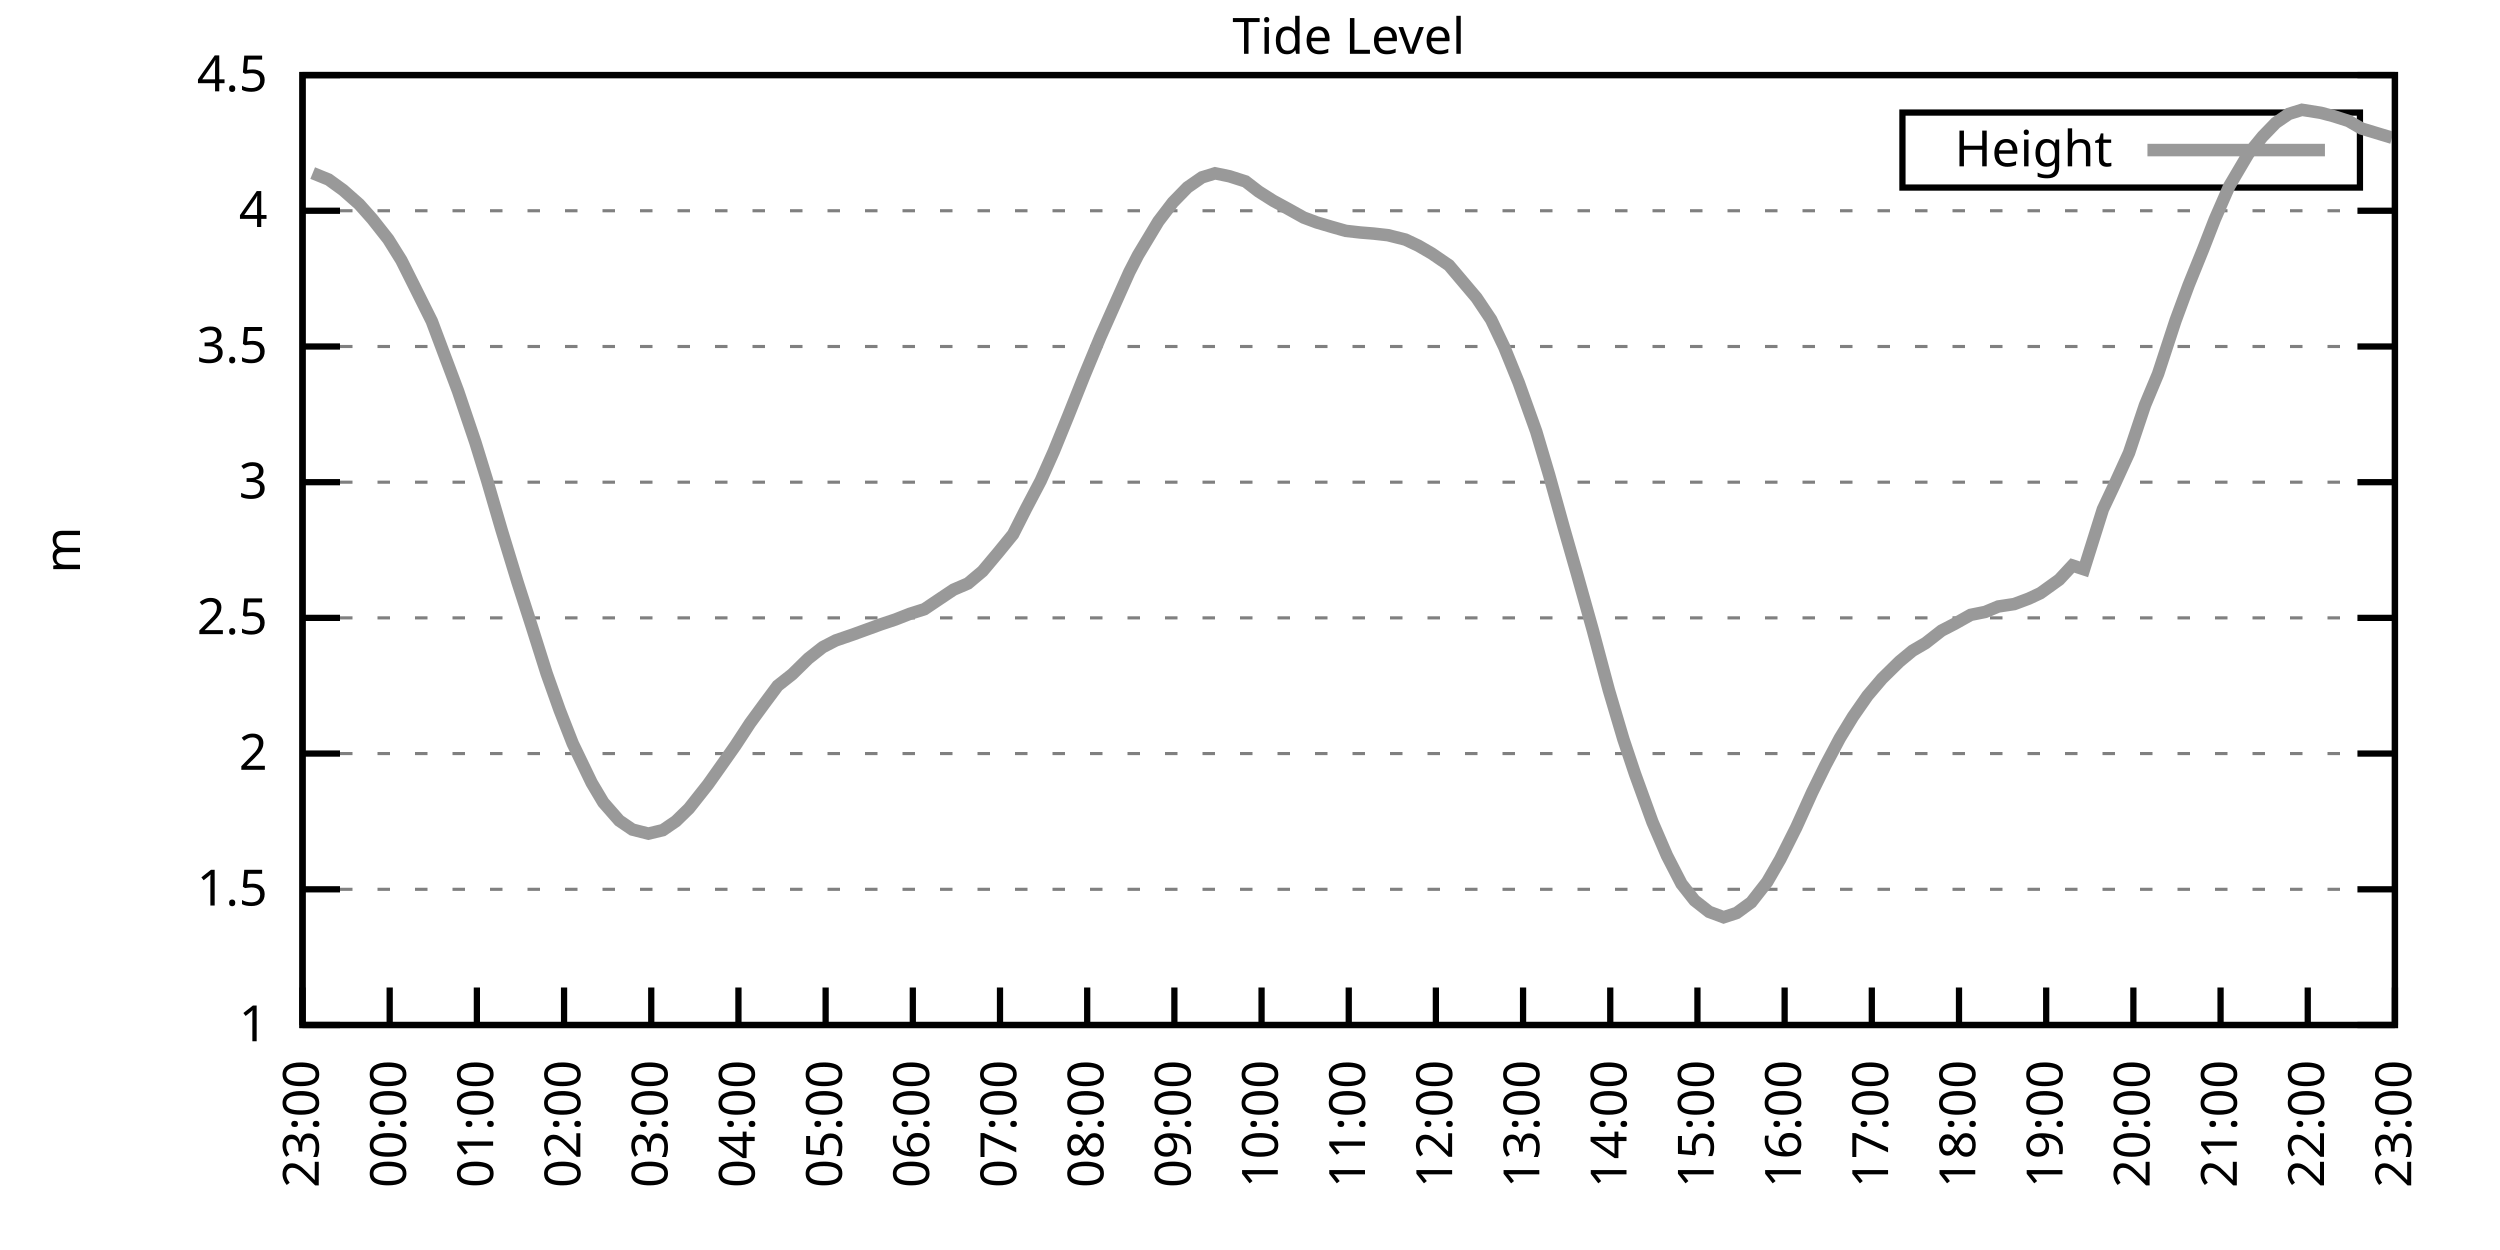
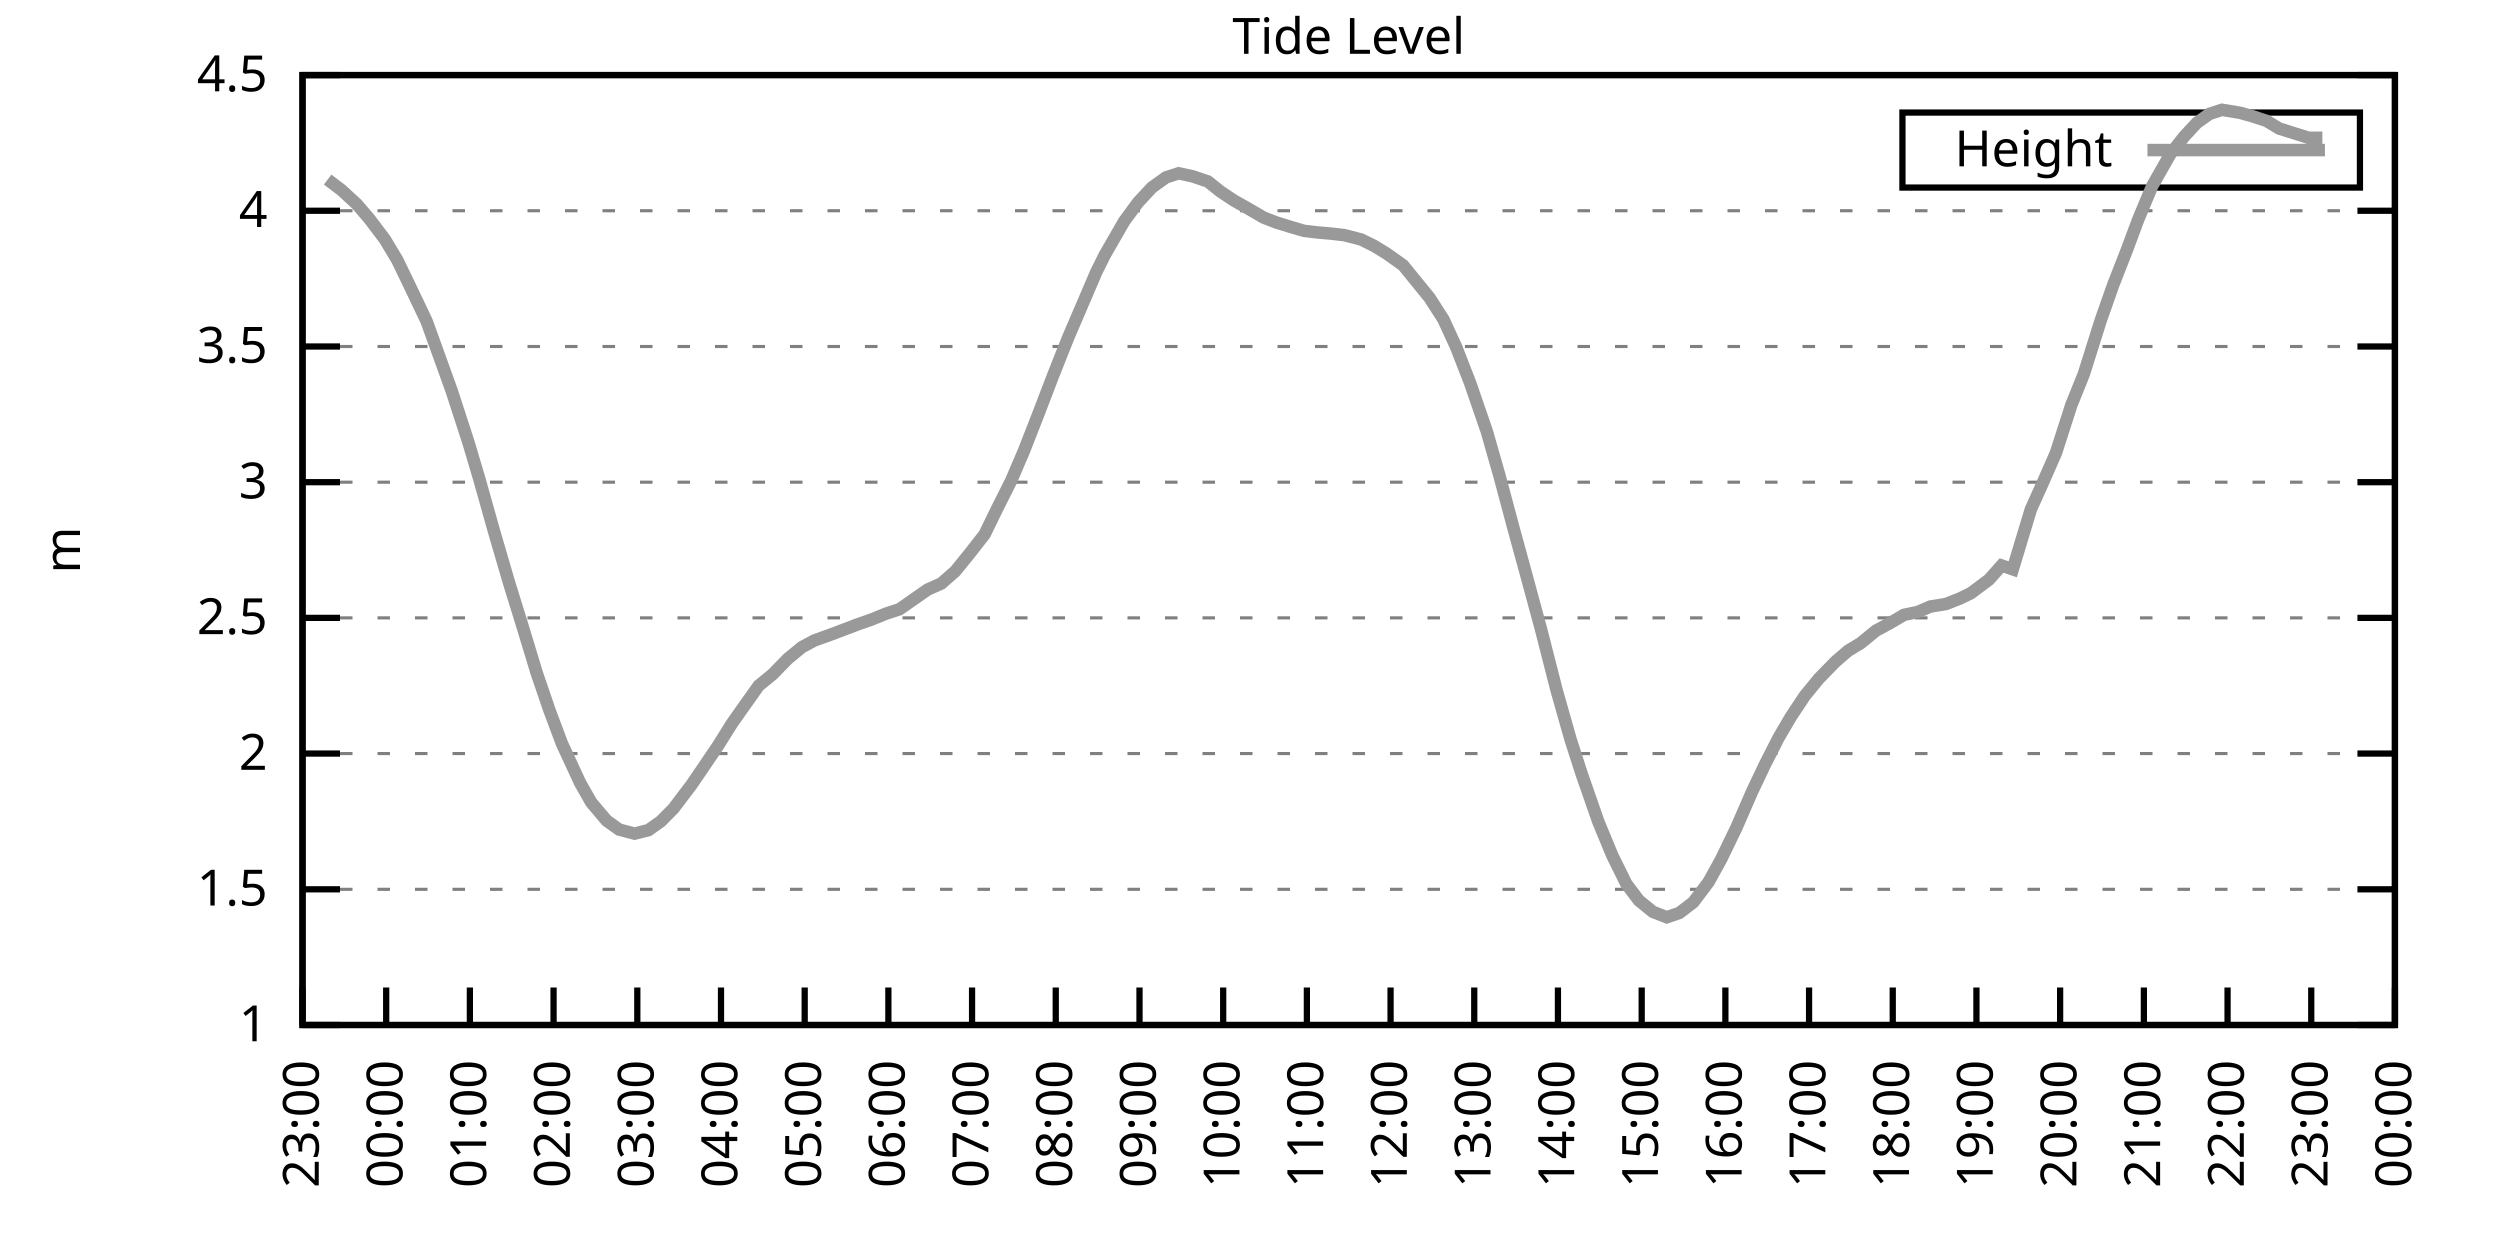
<svg xmlns="http://www.w3.org/2000/svg" xmlns:xlink="http://www.w3.org/1999/xlink" width="400" height="200" viewBox="0 0 400 200">
  <g id="gnuplot_canvas">
    <rect x="0" y="0" width="400" height="200" fill="none" />
    <defs>
      <circle id="gpDot" r="0.5" stroke-width="0.5" stroke="currentColor" />
      <path id="gpPt0" stroke-width="0.333" stroke="currentColor" d="M-1,0 h2 M0,-1 v2" />
      <path id="gpPt1" stroke-width="0.333" stroke="currentColor" d="M-1,-1 L1,1 M1,-1 L-1,1" />
      <path id="gpPt2" stroke-width="0.333" stroke="currentColor" d="M-1,0 L1,0 M0,-1 L0,1 M-1,-1 L1,1 M-1,1 L1,-1" />
      <rect id="gpPt3" stroke-width="0.333" stroke="currentColor" x="-1" y="-1" width="2" height="2" />
      <rect id="gpPt4" stroke-width="0.333" stroke="currentColor" fill="currentColor" x="-1" y="-1" width="2" height="2" />
      <circle id="gpPt5" stroke-width="0.333" stroke="currentColor" cx="0" cy="0" r="1" />
      <use xlink:href="#gpPt5" id="gpPt6" fill="currentColor" stroke="none" />
      <path id="gpPt7" stroke-width="0.333" stroke="currentColor" d="M0,-1.33 L-1.33,0.67 L1.33,0.67 z" />
      <use xlink:href="#gpPt7" id="gpPt8" fill="currentColor" stroke="none" />
      <use xlink:href="#gpPt7" id="gpPt9" stroke="currentColor" transform="rotate(180)" />
      <use xlink:href="#gpPt9" id="gpPt10" fill="currentColor" stroke="none" />
      <use xlink:href="#gpPt3" id="gpPt11" stroke="currentColor" transform="rotate(45)" />
      <use xlink:href="#gpPt11" id="gpPt12" fill="currentColor" stroke="none" />
      <path id="gpPt13" stroke-width="0.333" stroke="currentColor" d="M0,1.330 L1.265,0.411 L0.782,-1.067 L-0.782,-1.076 L-1.265,0.411 z" />
      <use xlink:href="#gpPt13" id="gpPt14" fill="currentColor" stroke="none" />
      <filter id="textbox" filterUnits="objectBoundingBox" x="0" y="0" height="1" width="1">
        <feFlood flood-color="white" flood-opacity="1" result="bgnd" />
        <feComposite in="SourceGraphic" in2="bgnd" operator="atop" />
      </filter>
      <filter id="greybox" filterUnits="objectBoundingBox" x="0" y="0" height="1" width="1">
        <feFlood flood-color="lightgrey" flood-opacity="1" result="grey" />
        <feComposite in="SourceGraphic" in2="grey" operator="atop" />
      </filter>
    </defs>
    <g fill="none" color="white" stroke="currentColor" stroke-width="1.00" stroke-linecap="butt" stroke-linejoin="miter">
</g>
    <g fill="none" color="black" stroke="currentColor" stroke-width="1.00" stroke-linecap="butt" stroke-linejoin="miter">
      <g stroke="none" shape-rendering="crispEdges">
        <polygon fill="rgb(255, 255, 255)" points="48.40,164.00 383.18,164.00 383.18,12.02 48.40,12.02 " />
      </g>
    </g>
    <g fill="none" color="black" stroke="currentColor" stroke-width="1.00" stroke-linecap="butt" stroke-linejoin="miter">
</g>
    <g fill="none" color="black" stroke="black" stroke-width="0.50" stroke-linecap="butt" stroke-linejoin="miter">
</g>
    <g fill="none" color="gray" stroke="currentColor" stroke-width="0.50" stroke-linecap="butt" stroke-linejoin="miter">
      <path stroke="gray" stroke-dasharray="2,4" class="gridline" d="M48.40,164.00 L383.19,164.00  " />
    </g>
    <g fill="none" color="gray" stroke="gray" stroke-width="1.00" stroke-linecap="butt" stroke-linejoin="miter">
</g>
    <g fill="none" color="black" stroke="currentColor" stroke-width="1.00" stroke-linecap="butt" stroke-linejoin="miter">
      <path stroke="black" d="M48.40,164.00 L54.40,164.00 M383.19,164.00 L377.19,164.00  " />
      <g transform="translate(42.80,166.60)" stroke="none" fill="black" font-family="Sans" font-size="8.00" text-anchor="end">
        <text>
          <tspan font-family="Sans"> 1</tspan>
        </text>
      </g>
    </g>
    <g fill="none" color="black" stroke="currentColor" stroke-width="1.00" stroke-linecap="butt" stroke-linejoin="miter">
</g>
    <g fill="none" color="black" stroke="black" stroke-width="0.50" stroke-linecap="butt" stroke-linejoin="miter">
</g>
    <g fill="none" color="gray" stroke="currentColor" stroke-width="0.50" stroke-linecap="butt" stroke-linejoin="miter">
      <path stroke="gray" stroke-dasharray="2,4" class="gridline" d="M48.40,142.29 L383.19,142.29  " />
    </g>
    <g fill="none" color="gray" stroke="gray" stroke-width="1.00" stroke-linecap="butt" stroke-linejoin="miter">
</g>
    <g fill="none" color="black" stroke="currentColor" stroke-width="1.00" stroke-linecap="butt" stroke-linejoin="miter">
      <path stroke="black" d="M48.40,142.29 L54.40,142.29 M383.19,142.29 L377.19,142.29  " />
      <g transform="translate(42.80,144.89)" stroke="none" fill="black" font-family="Sans" font-size="8.00" text-anchor="end">
        <text>
          <tspan font-family="Sans"> 1.5</tspan>
        </text>
      </g>
    </g>
    <g fill="none" color="black" stroke="currentColor" stroke-width="1.00" stroke-linecap="butt" stroke-linejoin="miter">
</g>
    <g fill="none" color="black" stroke="black" stroke-width="0.50" stroke-linecap="butt" stroke-linejoin="miter">
</g>
    <g fill="none" color="gray" stroke="currentColor" stroke-width="0.50" stroke-linecap="butt" stroke-linejoin="miter">
      <path stroke="gray" stroke-dasharray="2,4" class="gridline" d="M48.40,120.57 L383.19,120.57  " />
    </g>
    <g fill="none" color="gray" stroke="gray" stroke-width="1.00" stroke-linecap="butt" stroke-linejoin="miter">
</g>
    <g fill="none" color="black" stroke="currentColor" stroke-width="1.00" stroke-linecap="butt" stroke-linejoin="miter">
      <path stroke="black" d="M48.40,120.57 L54.40,120.57 M383.19,120.57 L377.19,120.57  " />
      <g transform="translate(42.80,123.17)" stroke="none" fill="black" font-family="Sans" font-size="8.00" text-anchor="end">
        <text>
          <tspan font-family="Sans"> 2</tspan>
        </text>
      </g>
    </g>
    <g fill="none" color="black" stroke="currentColor" stroke-width="1.00" stroke-linecap="butt" stroke-linejoin="miter">
</g>
    <g fill="none" color="black" stroke="black" stroke-width="0.50" stroke-linecap="butt" stroke-linejoin="miter">
</g>
    <g fill="none" color="gray" stroke="currentColor" stroke-width="0.50" stroke-linecap="butt" stroke-linejoin="miter">
      <path stroke="gray" stroke-dasharray="2,4" class="gridline" d="M48.40,98.86 L383.19,98.86  " />
    </g>
    <g fill="none" color="gray" stroke="gray" stroke-width="1.00" stroke-linecap="butt" stroke-linejoin="miter">
</g>
    <g fill="none" color="black" stroke="currentColor" stroke-width="1.00" stroke-linecap="butt" stroke-linejoin="miter">
      <path stroke="black" d="M48.40,98.86 L54.40,98.86 M383.19,98.86 L377.19,98.86  " />
      <g transform="translate(42.80,101.46)" stroke="none" fill="black" font-family="Sans" font-size="8.00" text-anchor="end">
        <text>
          <tspan font-family="Sans"> 2.5</tspan>
        </text>
      </g>
    </g>
    <g fill="none" color="black" stroke="currentColor" stroke-width="1.00" stroke-linecap="butt" stroke-linejoin="miter">
</g>
    <g fill="none" color="black" stroke="black" stroke-width="0.50" stroke-linecap="butt" stroke-linejoin="miter">
</g>
    <g fill="none" color="gray" stroke="currentColor" stroke-width="0.50" stroke-linecap="butt" stroke-linejoin="miter">
      <path stroke="gray" stroke-dasharray="2,4" class="gridline" d="M48.40,77.15 L383.19,77.15  " />
    </g>
    <g fill="none" color="gray" stroke="gray" stroke-width="1.00" stroke-linecap="butt" stroke-linejoin="miter">
</g>
    <g fill="none" color="black" stroke="currentColor" stroke-width="1.00" stroke-linecap="butt" stroke-linejoin="miter">
      <path stroke="black" d="M48.40,77.15 L54.40,77.15 M383.19,77.15 L377.19,77.15  " />
      <g transform="translate(42.80,79.75)" stroke="none" fill="black" font-family="Sans" font-size="8.00" text-anchor="end">
        <text>
          <tspan font-family="Sans"> 3</tspan>
        </text>
      </g>
    </g>
    <g fill="none" color="black" stroke="currentColor" stroke-width="1.00" stroke-linecap="butt" stroke-linejoin="miter">
</g>
    <g fill="none" color="black" stroke="black" stroke-width="0.50" stroke-linecap="butt" stroke-linejoin="miter">
</g>
    <g fill="none" color="gray" stroke="currentColor" stroke-width="0.50" stroke-linecap="butt" stroke-linejoin="miter">
      <path stroke="gray" stroke-dasharray="2,4" class="gridline" d="M48.40,55.44 L383.19,55.44  " />
    </g>
    <g fill="none" color="gray" stroke="gray" stroke-width="1.00" stroke-linecap="butt" stroke-linejoin="miter">
</g>
    <g fill="none" color="black" stroke="currentColor" stroke-width="1.00" stroke-linecap="butt" stroke-linejoin="miter">
      <path stroke="black" d="M48.40,55.44 L54.40,55.44 M383.19,55.44 L377.19,55.44  " />
      <g transform="translate(42.80,58.04)" stroke="none" fill="black" font-family="Sans" font-size="8.00" text-anchor="end">
        <text>
          <tspan font-family="Sans"> 3.5</tspan>
        </text>
      </g>
    </g>
    <g fill="none" color="black" stroke="currentColor" stroke-width="1.00" stroke-linecap="butt" stroke-linejoin="miter">
</g>
    <g fill="none" color="black" stroke="black" stroke-width="0.50" stroke-linecap="butt" stroke-linejoin="miter">
</g>
    <g fill="none" color="gray" stroke="currentColor" stroke-width="0.50" stroke-linecap="butt" stroke-linejoin="miter">
      <path stroke="gray" stroke-dasharray="2,4" class="gridline" d="M48.40,33.72 L383.19,33.72  " />
    </g>
    <g fill="none" color="gray" stroke="gray" stroke-width="1.00" stroke-linecap="butt" stroke-linejoin="miter">
</g>
    <g fill="none" color="black" stroke="currentColor" stroke-width="1.00" stroke-linecap="butt" stroke-linejoin="miter">
      <path stroke="black" d="M48.40,33.72 L54.40,33.72 M383.19,33.72 L377.19,33.72  " />
      <g transform="translate(42.80,36.32)" stroke="none" fill="black" font-family="Sans" font-size="8.00" text-anchor="end">
        <text>
          <tspan font-family="Sans"> 4</tspan>
        </text>
      </g>
    </g>
    <g fill="none" color="black" stroke="currentColor" stroke-width="1.00" stroke-linecap="butt" stroke-linejoin="miter">
</g>
    <g fill="none" color="black" stroke="black" stroke-width="0.50" stroke-linecap="butt" stroke-linejoin="miter">
</g>
    <g fill="none" color="gray" stroke="currentColor" stroke-width="0.50" stroke-linecap="butt" stroke-linejoin="miter">
      <path stroke="gray" stroke-dasharray="2,4" class="gridline" d="M48.40,12.01 L383.19,12.01  " />
    </g>
    <g fill="none" color="gray" stroke="gray" stroke-width="1.00" stroke-linecap="butt" stroke-linejoin="miter">
</g>
    <g fill="none" color="black" stroke="currentColor" stroke-width="1.00" stroke-linecap="butt" stroke-linejoin="miter">
      <path stroke="black" d="M48.40,12.01 L54.40,12.01 M383.19,12.01 L377.19,12.01  " />
      <g transform="translate(42.80,14.61)" stroke="none" fill="black" font-family="Sans" font-size="8.00" text-anchor="end">
        <text>
          <tspan font-family="Sans"> 4.5</tspan>
        </text>
      </g>
    </g>
    <g fill="none" color="black" stroke="currentColor" stroke-width="1.00" stroke-linecap="butt" stroke-linejoin="miter">
      <path stroke="black" d="M48.40,164.00 L48.40,158.00  " />
      <g transform="translate(51.00,169.60) rotate(270.00)" stroke="none" fill="black" font-family="Sans" font-size="8.00" text-anchor="end">
        <text>
          <tspan font-family="Sans">23:00</tspan>
        </text>
      </g>
    </g>
    <g fill="none" color="black" stroke="currentColor" stroke-width="1.00" stroke-linecap="butt" stroke-linejoin="miter">
-       <path stroke="black" d="M62.35,164.00 L62.35,158.00  " />
-       <g transform="translate(64.95,169.60) rotate(270.00)" stroke="none" fill="black" font-family="Sans" font-size="8.00" text-anchor="end">
+       <path stroke="black" d="M61.79,164.00 L61.79,158.00  " />
+       <g transform="translate(64.39,169.60) rotate(270.00)" stroke="none" fill="black" font-family="Sans" font-size="8.00" text-anchor="end">
        <text>
          <tspan font-family="Sans">00:00</tspan>
        </text>
      </g>
    </g>
    <g fill="none" color="black" stroke="currentColor" stroke-width="1.00" stroke-linecap="butt" stroke-linejoin="miter">
-       <path stroke="black" d="M76.30,164.00 L76.30,158.00  " />
-       <g transform="translate(78.90,169.60) rotate(270.00)" stroke="none" fill="black" font-family="Sans" font-size="8.00" text-anchor="end">
+       <path stroke="black" d="M75.18,164.00 L75.18,158.00  " />
+       <g transform="translate(77.78,169.60) rotate(270.00)" stroke="none" fill="black" font-family="Sans" font-size="8.00" text-anchor="end">
        <text>
          <tspan font-family="Sans">01:00</tspan>
        </text>
      </g>
    </g>
    <g fill="none" color="black" stroke="currentColor" stroke-width="1.00" stroke-linecap="butt" stroke-linejoin="miter">
-       <path stroke="black" d="M90.25,164.00 L90.25,158.00  " />
-       <g transform="translate(92.85,169.60) rotate(270.00)" stroke="none" fill="black" font-family="Sans" font-size="8.00" text-anchor="end">
+       <path stroke="black" d="M88.57,164.00 L88.57,158.00  " />
+       <g transform="translate(91.17,169.60) rotate(270.00)" stroke="none" fill="black" font-family="Sans" font-size="8.00" text-anchor="end">
        <text>
          <tspan font-family="Sans">02:00</tspan>
        </text>
      </g>
    </g>
    <g fill="none" color="black" stroke="currentColor" stroke-width="1.00" stroke-linecap="butt" stroke-linejoin="miter">
-       <path stroke="black" d="M104.20,164.00 L104.20,158.00  " />
-       <g transform="translate(106.80,169.60) rotate(270.00)" stroke="none" fill="black" font-family="Sans" font-size="8.00" text-anchor="end">
+       <path stroke="black" d="M101.97,164.00 L101.97,158.00  " />
+       <g transform="translate(104.57,169.60) rotate(270.00)" stroke="none" fill="black" font-family="Sans" font-size="8.00" text-anchor="end">
        <text>
          <tspan font-family="Sans">03:00</tspan>
        </text>
      </g>
    </g>
    <g fill="none" color="black" stroke="currentColor" stroke-width="1.00" stroke-linecap="butt" stroke-linejoin="miter">
-       <path stroke="black" d="M118.15,164.00 L118.15,158.00  " />
-       <g transform="translate(120.75,169.60) rotate(270.00)" stroke="none" fill="black" font-family="Sans" font-size="8.00" text-anchor="end">
+       <path stroke="black" d="M115.36,164.00 L115.36,158.00  " />
+       <g transform="translate(117.96,169.60) rotate(270.00)" stroke="none" fill="black" font-family="Sans" font-size="8.00" text-anchor="end">
        <text>
          <tspan font-family="Sans">04:00</tspan>
        </text>
      </g>
    </g>
    <g fill="none" color="black" stroke="currentColor" stroke-width="1.00" stroke-linecap="butt" stroke-linejoin="miter">
-       <path stroke="black" d="M132.10,164.00 L132.10,158.00  " />
-       <g transform="translate(134.70,169.60) rotate(270.00)" stroke="none" fill="black" font-family="Sans" font-size="8.00" text-anchor="end">
+       <path stroke="black" d="M128.75,164.00 L128.75,158.00  " />
+       <g transform="translate(131.35,169.60) rotate(270.00)" stroke="none" fill="black" font-family="Sans" font-size="8.00" text-anchor="end">
        <text>
          <tspan font-family="Sans">05:00</tspan>
        </text>
      </g>
    </g>
    <g fill="none" color="black" stroke="currentColor" stroke-width="1.00" stroke-linecap="butt" stroke-linejoin="miter">
-       <path stroke="black" d="M146.05,164.00 L146.05,158.00  " />
-       <g transform="translate(148.65,169.60) rotate(270.00)" stroke="none" fill="black" font-family="Sans" font-size="8.00" text-anchor="end">
+       <path stroke="black" d="M142.14,164.00 L142.14,158.00  " />
+       <g transform="translate(144.74,169.60) rotate(270.00)" stroke="none" fill="black" font-family="Sans" font-size="8.00" text-anchor="end">
        <text>
          <tspan font-family="Sans">06:00</tspan>
        </text>
      </g>
    </g>
    <g fill="none" color="black" stroke="currentColor" stroke-width="1.00" stroke-linecap="butt" stroke-linejoin="miter">
-       <path stroke="black" d="M160.00,164.00 L160.00,158.00  " />
-       <g transform="translate(162.60,169.60) rotate(270.00)" stroke="none" fill="black" font-family="Sans" font-size="8.00" text-anchor="end">
+       <path stroke="black" d="M155.53,164.00 L155.53,158.00  " />
+       <g transform="translate(158.13,169.60) rotate(270.00)" stroke="none" fill="black" font-family="Sans" font-size="8.00" text-anchor="end">
        <text>
          <tspan font-family="Sans">07:00</tspan>
        </text>
      </g>
    </g>
    <g fill="none" color="black" stroke="currentColor" stroke-width="1.00" stroke-linecap="butt" stroke-linejoin="miter">
-       <path stroke="black" d="M173.95,164.00 L173.95,158.00  " />
-       <g transform="translate(176.55,169.60) rotate(270.00)" stroke="none" fill="black" font-family="Sans" font-size="8.00" text-anchor="end">
+       <path stroke="black" d="M168.92,164.00 L168.92,158.00  " />
+       <g transform="translate(171.52,169.60) rotate(270.00)" stroke="none" fill="black" font-family="Sans" font-size="8.00" text-anchor="end">
        <text>
          <tspan font-family="Sans">08:00</tspan>
        </text>
      </g>
    </g>
    <g fill="none" color="black" stroke="currentColor" stroke-width="1.00" stroke-linecap="butt" stroke-linejoin="miter">
-       <path stroke="black" d="M187.90,164.00 L187.90,158.00  " />
-       <g transform="translate(190.50,169.60) rotate(270.00)" stroke="none" fill="black" font-family="Sans" font-size="8.00" text-anchor="end">
+       <path stroke="black" d="M182.32,164.00 L182.32,158.00  " />
+       <g transform="translate(184.92,169.60) rotate(270.00)" stroke="none" fill="black" font-family="Sans" font-size="8.00" text-anchor="end">
        <text>
          <tspan font-family="Sans">09:00</tspan>
        </text>
      </g>
    </g>
    <g fill="none" color="black" stroke="currentColor" stroke-width="1.00" stroke-linecap="butt" stroke-linejoin="miter">
-       <path stroke="black" d="M201.85,164.00 L201.85,158.00  " />
-       <g transform="translate(204.45,169.60) rotate(270.00)" stroke="none" fill="black" font-family="Sans" font-size="8.00" text-anchor="end">
+       <path stroke="black" d="M195.71,164.00 L195.71,158.00  " />
+       <g transform="translate(198.31,169.60) rotate(270.00)" stroke="none" fill="black" font-family="Sans" font-size="8.00" text-anchor="end">
        <text>
          <tspan font-family="Sans">10:00</tspan>
        </text>
      </g>
    </g>
    <g fill="none" color="black" stroke="currentColor" stroke-width="1.00" stroke-linecap="butt" stroke-linejoin="miter">
-       <path stroke="black" d="M215.80,164.00 L215.80,158.00  " />
-       <g transform="translate(218.40,169.60) rotate(270.00)" stroke="none" fill="black" font-family="Sans" font-size="8.00" text-anchor="end">
+       <path stroke="black" d="M209.10,164.00 L209.10,158.00  " />
+       <g transform="translate(211.70,169.60) rotate(270.00)" stroke="none" fill="black" font-family="Sans" font-size="8.00" text-anchor="end">
        <text>
          <tspan font-family="Sans">11:00</tspan>
        </text>
      </g>
    </g>
    <g fill="none" color="black" stroke="currentColor" stroke-width="1.00" stroke-linecap="butt" stroke-linejoin="miter">
-       <path stroke="black" d="M229.74,164.00 L229.74,158.00  " />
-       <g transform="translate(232.34,169.60) rotate(270.00)" stroke="none" fill="black" font-family="Sans" font-size="8.00" text-anchor="end">
+       <path stroke="black" d="M222.49,164.00 L222.49,158.00  " />
+       <g transform="translate(225.09,169.60) rotate(270.00)" stroke="none" fill="black" font-family="Sans" font-size="8.00" text-anchor="end">
        <text>
          <tspan font-family="Sans">12:00</tspan>
        </text>
      </g>
    </g>
    <g fill="none" color="black" stroke="currentColor" stroke-width="1.00" stroke-linecap="butt" stroke-linejoin="miter">
-       <path stroke="black" d="M243.69,164.00 L243.69,158.00  " />
-       <g transform="translate(246.29,169.60) rotate(270.00)" stroke="none" fill="black" font-family="Sans" font-size="8.00" text-anchor="end">
+       <path stroke="black" d="M235.88,164.00 L235.88,158.00  " />
+       <g transform="translate(238.48,169.60) rotate(270.00)" stroke="none" fill="black" font-family="Sans" font-size="8.00" text-anchor="end">
        <text>
          <tspan font-family="Sans">13:00</tspan>
        </text>
      </g>
    </g>
    <g fill="none" color="black" stroke="currentColor" stroke-width="1.00" stroke-linecap="butt" stroke-linejoin="miter">
-       <path stroke="black" d="M257.64,164.00 L257.64,158.00  " />
-       <g transform="translate(260.24,169.60) rotate(270.00)" stroke="none" fill="black" font-family="Sans" font-size="8.00" text-anchor="end">
+       <path stroke="black" d="M249.27,164.00 L249.27,158.00  " />
+       <g transform="translate(251.87,169.60) rotate(270.00)" stroke="none" fill="black" font-family="Sans" font-size="8.00" text-anchor="end">
        <text>
          <tspan font-family="Sans">14:00</tspan>
        </text>
      </g>
    </g>
    <g fill="none" color="black" stroke="currentColor" stroke-width="1.00" stroke-linecap="butt" stroke-linejoin="miter">
-       <path stroke="black" d="M271.59,164.00 L271.59,158.00  " />
-       <g transform="translate(274.19,169.60) rotate(270.00)" stroke="none" fill="black" font-family="Sans" font-size="8.00" text-anchor="end">
+       <path stroke="black" d="M262.67,164.00 L262.67,158.00  " />
+       <g transform="translate(265.27,169.60) rotate(270.00)" stroke="none" fill="black" font-family="Sans" font-size="8.00" text-anchor="end">
        <text>
          <tspan font-family="Sans">15:00</tspan>
        </text>
      </g>
    </g>
    <g fill="none" color="black" stroke="currentColor" stroke-width="1.00" stroke-linecap="butt" stroke-linejoin="miter">
-       <path stroke="black" d="M285.54,164.00 L285.54,158.00  " />
-       <g transform="translate(288.14,169.60) rotate(270.00)" stroke="none" fill="black" font-family="Sans" font-size="8.00" text-anchor="end">
+       <path stroke="black" d="M276.06,164.00 L276.06,158.00  " />
+       <g transform="translate(278.66,169.60) rotate(270.00)" stroke="none" fill="black" font-family="Sans" font-size="8.00" text-anchor="end">
        <text>
          <tspan font-family="Sans">16:00</tspan>
        </text>
      </g>
    </g>
    <g fill="none" color="black" stroke="currentColor" stroke-width="1.00" stroke-linecap="butt" stroke-linejoin="miter">
-       <path stroke="black" d="M299.49,164.00 L299.49,158.00  " />
-       <g transform="translate(302.09,169.60) rotate(270.00)" stroke="none" fill="black" font-family="Sans" font-size="8.00" text-anchor="end">
+       <path stroke="black" d="M289.45,164.00 L289.45,158.00  " />
+       <g transform="translate(292.05,169.60) rotate(270.00)" stroke="none" fill="black" font-family="Sans" font-size="8.00" text-anchor="end">
        <text>
          <tspan font-family="Sans">17:00</tspan>
        </text>
      </g>
    </g>
    <g fill="none" color="black" stroke="currentColor" stroke-width="1.00" stroke-linecap="butt" stroke-linejoin="miter">
-       <path stroke="black" d="M313.44,164.00 L313.44,158.00  " />
-       <g transform="translate(316.04,169.60) rotate(270.00)" stroke="none" fill="black" font-family="Sans" font-size="8.00" text-anchor="end">
+       <path stroke="black" d="M302.84,164.00 L302.84,158.00  " />
+       <g transform="translate(305.44,169.60) rotate(270.00)" stroke="none" fill="black" font-family="Sans" font-size="8.00" text-anchor="end">
        <text>
          <tspan font-family="Sans">18:00</tspan>
        </text>
      </g>
    </g>
    <g fill="none" color="black" stroke="currentColor" stroke-width="1.00" stroke-linecap="butt" stroke-linejoin="miter">
-       <path stroke="black" d="M327.39,164.00 L327.39,158.00  " />
-       <g transform="translate(329.99,169.60) rotate(270.00)" stroke="none" fill="black" font-family="Sans" font-size="8.00" text-anchor="end">
+       <path stroke="black" d="M316.23,164.00 L316.23,158.00  " />
+       <g transform="translate(318.83,169.60) rotate(270.00)" stroke="none" fill="black" font-family="Sans" font-size="8.00" text-anchor="end">
        <text>
          <tspan font-family="Sans">19:00</tspan>
        </text>
      </g>
    </g>
    <g fill="none" color="black" stroke="currentColor" stroke-width="1.00" stroke-linecap="butt" stroke-linejoin="miter">
-       <path stroke="black" d="M341.34,164.00 L341.34,158.00  " />
-       <g transform="translate(343.94,169.60) rotate(270.00)" stroke="none" fill="black" font-family="Sans" font-size="8.00" text-anchor="end">
+       <path stroke="black" d="M329.62,164.00 L329.62,158.00  " />
+       <g transform="translate(332.22,169.60) rotate(270.00)" stroke="none" fill="black" font-family="Sans" font-size="8.00" text-anchor="end">
        <text>
          <tspan font-family="Sans">20:00</tspan>
        </text>
      </g>
    </g>
    <g fill="none" color="black" stroke="currentColor" stroke-width="1.00" stroke-linecap="butt" stroke-linejoin="miter">
-       <path stroke="black" d="M355.29,164.00 L355.29,158.00  " />
-       <g transform="translate(357.89,169.60) rotate(270.00)" stroke="none" fill="black" font-family="Sans" font-size="8.00" text-anchor="end">
+       <path stroke="black" d="M343.02,164.00 L343.02,158.00  " />
+       <g transform="translate(345.62,169.60) rotate(270.00)" stroke="none" fill="black" font-family="Sans" font-size="8.00" text-anchor="end">
        <text>
          <tspan font-family="Sans">21:00</tspan>
        </text>
      </g>
    </g>
    <g fill="none" color="black" stroke="currentColor" stroke-width="1.00" stroke-linecap="butt" stroke-linejoin="miter">
-       <path stroke="black" d="M369.24,164.00 L369.24,158.00  " />
-       <g transform="translate(371.84,169.60) rotate(270.00)" stroke="none" fill="black" font-family="Sans" font-size="8.00" text-anchor="end">
+       <path stroke="black" d="M356.41,164.00 L356.41,158.00  " />
+       <g transform="translate(359.01,169.60) rotate(270.00)" stroke="none" fill="black" font-family="Sans" font-size="8.00" text-anchor="end">
        <text>
          <tspan font-family="Sans">22:00</tspan>
+         </text>
+       </g>
+     </g>
+     <g fill="none" color="black" stroke="currentColor" stroke-width="1.00" stroke-linecap="butt" stroke-linejoin="miter">
+       <path stroke="black" d="M369.80,164.00 L369.80,158.00  " />
+       <g transform="translate(372.40,169.60) rotate(270.00)" stroke="none" fill="black" font-family="Sans" font-size="8.00" text-anchor="end">
+         <text>
+           <tspan font-family="Sans">23:00</tspan>
        </text>
      </g>
    </g>
    <g fill="none" color="black" stroke="currentColor" stroke-width="1.00" stroke-linecap="butt" stroke-linejoin="miter">
      <path stroke="black" d="M383.19,164.00 L383.19,158.00  " />
      <g transform="translate(385.79,169.60) rotate(270.00)" stroke="none" fill="black" font-family="Sans" font-size="8.00" text-anchor="end">
        <text>
-           <tspan font-family="Sans">23:00</tspan>
+           <tspan font-family="Sans">00:00</tspan>
        </text>
      </g>
    </g>
    <g fill="none" color="black" stroke="currentColor" stroke-width="1.00" stroke-linecap="butt" stroke-linejoin="miter">
</g>
    <g fill="none" color="black" stroke="currentColor" stroke-width="1.00" stroke-linecap="butt" stroke-linejoin="miter">
      <path stroke="black" d="M48.40,12.01 L48.40,164.00 L383.19,164.00 L383.19,12.01 L48.40,12.01 Z  " />
    </g>
    <g fill="none" color="black" stroke="currentColor" stroke-width="1.00" stroke-linecap="butt" stroke-linejoin="miter">
</g>
    <g fill="none" color="black" stroke="currentColor" stroke-width="1.00" stroke-linecap="butt" stroke-linejoin="miter">
      <path stroke="black" d="M304.39,30.01 L304.39,18.01 L377.59,18.01 L377.59,30.01 L304.39,30.01 Z  " />
    </g>
    <g id="Tide_level_plot_1">
      <g fill="none" color="white" stroke="black" stroke-width="2.00" stroke-linecap="butt" stroke-linejoin="miter">
</g>
      <g fill="none" color="black" stroke="currentColor" stroke-width="2.00" stroke-linecap="butt" stroke-linejoin="miter">
        <g transform="translate(337.99,26.61)" stroke="none" fill="black" font-family="Sans" font-size="8.00" text-anchor="end">
          <text>
            <tspan font-family="Sans">Height</tspan>
          </text>
        </g>
      </g>
      <g fill="none" color="black" stroke="currentColor" stroke-width="2.00" stroke-linecap="butt" stroke-linejoin="miter">
-         <path stroke="rgb(153, 153, 153)" d="M343.59,24.01 L371.99,24.01 M50.03,27.69 L52.58,28.73 L54.91,30.42 L57.47,32.68 L59.56,35.03 L62.12,38.28   L64.21,41.63 L66.30,45.80 L69.09,51.40 L73.28,62.56 L76.07,70.81 L77.93,76.84 L80.25,84.79 L82.81,93.17   L85.13,100.38 L87.46,107.76 L89.55,113.63 L91.64,118.97 L94.67,125.26 L96.53,128.39 L99.08,131.30 L101.18,132.73   L103.73,133.38 L106.06,132.82 L108.15,131.39 L110.24,129.35 L113.27,125.52 L115.36,122.57 L117.68,119.27 L120.01,115.71   L122.33,112.54 L124.43,109.72 L126.75,107.89 L129.31,105.38 L131.63,103.55 L133.72,102.47 L136.51,101.51 L140.93,99.90   L143.26,99.12 L145.58,98.21 L147.91,97.47 L150.23,95.91 L152.56,94.35 L154.88,93.35 L157.21,91.39 L159.76,88.35   L162.09,85.49 L164.18,81.36 L166.51,76.93 L168.60,72.24 L170.92,66.55 L173.48,60.13 L176.04,53.96 L178.36,48.75   L180.69,43.54 L182.08,40.84 L185.34,35.42 L187.66,32.38 L189.99,29.99 L192.31,28.38 L194.41,27.73 L196.73,28.21   L199.29,29.03 L201.38,30.64 L203.71,32.12 L206.03,33.38 L208.59,34.81 L210.68,35.59 L213.01,36.28 L215.33,36.94   L217.65,37.20 L219.75,37.37 L222.07,37.63 L224.86,38.33 L226.95,39.32 L229.05,40.54 L231.84,42.45 L236.25,47.66   L238.58,51.14 L240.67,55.52 L243.00,61.25 L245.79,69.03 L247.88,76.06 L250.20,84.40 L252.30,91.74 L254.85,100.82   L257.41,110.41 L259.74,118.27 L261.60,123.83 L264.39,131.52 L266.71,136.90 L269.04,141.42 L271.13,144.07 L273.45,145.89   L275.78,146.76 L277.87,146.07 L280.20,144.37 L282.75,141.11 L284.85,137.47 L287.40,132.39 L289.96,126.74 L292.05,122.49   L294.38,118.10 L296.47,114.67 L298.80,111.32 L301.12,108.59 L303.91,105.85 L306.00,104.12 L308.09,102.90 L310.65,100.90   L312.74,99.82 L315.30,98.38 L317.63,97.91 L319.72,97.04 L322.28,96.65 L324.60,95.78 L326.46,94.91 L329.48,92.74   L331.58,90.48 L333.44,91.09 L336.46,81.49 L338.32,77.54 L340.64,72.46 L343.20,64.82 L345.29,59.82 L348.08,51.31   L350.18,45.62 L352.50,39.89 L354.36,35.11 L356.69,29.77 L359.71,24.65 L362.03,21.82 L364.13,19.65 L366.22,18.22   L368.31,17.57 L371.33,18.05 L373.43,18.61 L375.75,19.35 L377.84,20.56 L382.73,22.04  " />
+         <path stroke="rgb(153, 153, 153)" d="M343.59,24.01 L371.99,24.01 M52.42,28.73 L54.65,30.42 L57.10,32.68 L59.11,35.03 L61.57,38.28 L63.58,41.63   L65.59,45.80 L68.26,51.40 L72.28,62.56 L74.96,70.81 L76.75,76.84 L78.98,84.79 L81.43,93.17 L83.66,100.38   L85.90,107.76 L87.91,113.63 L89.91,118.97 L92.82,125.26 L94.60,128.39 L97.06,131.30 L99.06,132.73 L101.52,133.38   L103.75,132.82 L105.76,131.39 L107.77,129.35 L110.67,125.52 L112.68,122.57 L114.91,119.27 L117.14,115.71 L119.38,112.54   L121.38,109.72 L123.62,107.89 L126.07,105.38 L128.30,103.55 L130.31,102.47 L132.99,101.51 L137.23,99.90 L139.46,99.12   L141.69,98.21 L143.93,97.47 L146.16,95.91 L148.39,94.35 L150.62,93.35 L152.85,91.39 L155.31,88.35 L157.54,85.49   L159.55,81.36 L161.78,76.93 L163.79,72.24 L166.02,66.55 L168.48,60.13 L170.93,53.96 L173.17,48.75 L175.40,43.54   L176.74,40.84 L179.86,35.42 L182.09,32.38 L184.32,29.99 L186.56,28.38 L188.57,27.73 L190.80,28.21 L193.25,29.03   L195.26,30.64 L197.49,32.12 L199.73,33.38 L202.18,34.81 L204.19,35.59 L206.42,36.28 L208.65,36.94 L210.88,37.20   L212.89,37.37 L215.13,37.63 L217.80,38.33 L219.81,39.32 L221.82,40.54 L224.50,42.45 L228.74,47.66 L230.97,51.14   L232.98,55.52 L235.21,61.25 L237.89,69.03 L239.90,76.06 L242.13,84.40 L244.14,91.74 L246.60,100.82 L249.05,110.41   L251.28,118.27 L253.07,123.83 L255.75,131.52 L257.98,136.90 L260.21,141.42 L262.22,144.07 L264.45,145.89 L266.68,146.76   L268.69,146.07 L270.92,144.37 L273.38,141.11 L275.39,137.47 L277.84,132.39 L280.30,126.74 L282.31,122.49 L284.54,118.10   L286.55,114.67 L288.78,111.32 L291.01,108.59 L293.69,105.85 L295.70,104.12 L297.71,102.90 L300.16,100.90 L302.17,99.82   L304.63,98.38 L306.86,97.91 L308.87,97.04 L311.32,96.65 L313.55,95.78 L315.34,94.91 L318.24,92.74 L320.25,90.48   L322.04,91.09 L324.94,81.49 L326.72,77.54 L328.95,72.46 L331.41,64.82 L333.42,59.82 L336.10,51.31 L338.10,45.62   L340.34,39.89 L342.12,35.11 L344.35,29.77 L347.26,24.65 L349.49,21.82 L351.50,19.65 L353.51,18.22 L355.51,17.57   L358.42,18.05 L360.42,18.61 L362.66,19.35 L364.66,20.56 L369.35,22.04 L371.58,22.04  " />
      </g>
    </g>
    <g fill="none" color="black" stroke="currentColor" stroke-width="2.00" stroke-linecap="butt" stroke-linejoin="miter">
</g>
    <g fill="none" color="black" stroke="black" stroke-width="1.00" stroke-linecap="butt" stroke-linejoin="miter">
</g>
    <g fill="none" color="black" stroke="currentColor" stroke-width="1.00" stroke-linecap="butt" stroke-linejoin="miter">
      <path stroke="black" d="M48.40,12.01 L48.40,164.00 L383.19,164.00 L383.19,12.01 L48.40,12.01 Z  " />
      <g transform="translate(12.80,88.01) rotate(270.00)" stroke="none" fill="black" font-family="Sans" font-size="8.00" text-anchor="middle">
        <text>
          <tspan font-family="Sans">m</tspan>
        </text>
      </g>
    </g>
    <g fill="none" color="black" stroke="currentColor" stroke-width="1.00" stroke-linecap="butt" stroke-linejoin="miter">
</g>
    <g fill="none" color="black" stroke="currentColor" stroke-width="1.00" stroke-linecap="butt" stroke-linejoin="miter">
      <g transform="translate(215.79,8.61)" stroke="none" fill="black" font-family="Sans" font-size="8.00" text-anchor="middle">
        <text>
          <tspan font-family="Sans">Tide Level</tspan>
        </text>
      </g>
    </g>
    <g fill="none" color="black" stroke="currentColor" stroke-width="1.00" stroke-linecap="butt" stroke-linejoin="miter">
</g>
  </g>
</svg>
